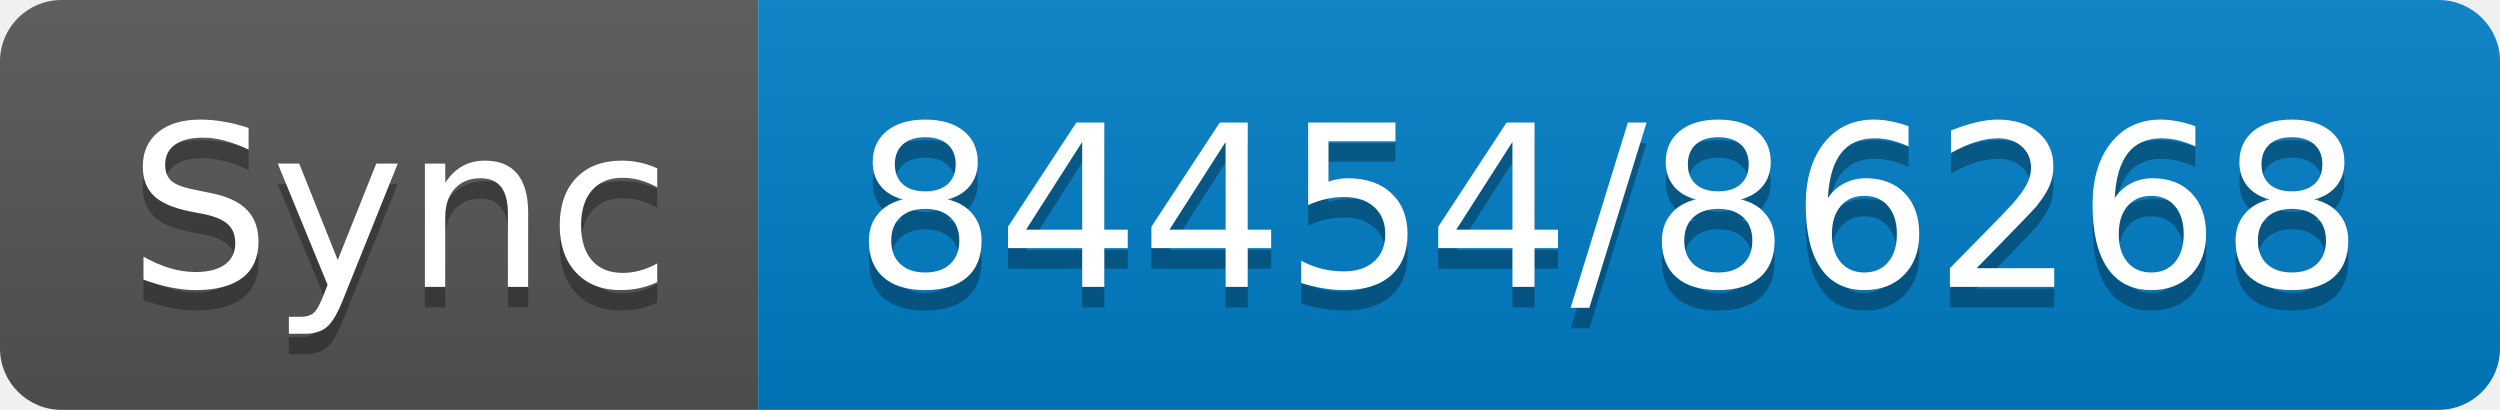
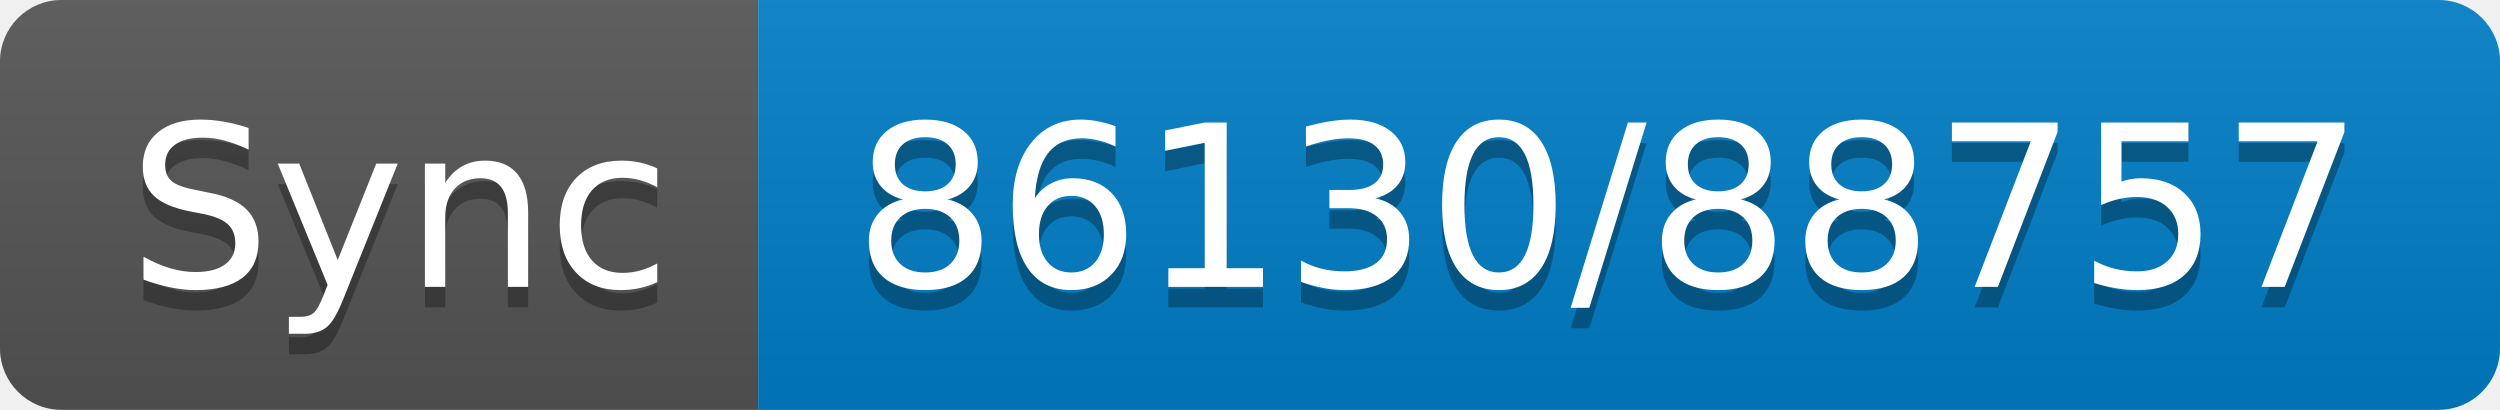
- <svg xmlns="http://www.w3.org/2000/svg" width="122" height="20" role="img" aria-label="Sync: 84454/86268">
+ <svg xmlns="http://www.w3.org/2000/svg" width="122" height="20" role="img" aria-label="Sync: 86130/88757">
  <linearGradient id="s" x2="0" y2="100%">
    <stop offset="0" stop-color="#bbb" stop-opacity=".1" />
    <stop offset="1" stop-opacity=".1" />
  </linearGradient>
  <clipPath id="r">
    <rect width="122" height="20" rx="3" fill="#fff" />
  </clipPath>
  <g clip-path="url(#r)">
    <rect width="37" height="20" fill="#555" />
    <rect x="37" width="85" height="20" fill="#007ec6" />
    <rect width="122" height="20" fill="url(#s)" />
  </g>
  <g fill="#fff" text-anchor="middle" font-family="Verdana,Geneva,DejaVu Sans,sans-serif" text-rendering="geometricPrecision" font-size="110">
    <text aria-hidden="true" x="195" y="150" fill="#010101" fill-opacity=".3" transform="scale(.1)" textLength="270">Sync</text>
    <text x="195" y="140" transform="scale(.1)" fill="#fff" textLength="270">Sync</text>
-     <text aria-hidden="true" x="785" y="150" fill="#010101" fill-opacity=".3" transform="scale(.1)" textLength="750">84454/86268</text>
-     <text x="785" y="140" transform="scale(.1)" fill="#fff" textLength="750">84454/86268</text>
+     <text aria-hidden="true" x="785" y="150" fill="#010101" fill-opacity=".3" transform="scale(.1)" textLength="750">86130/88757</text>
+     <text x="785" y="140" transform="scale(.1)" fill="#fff" textLength="750">86130/88757</text>
  </g>
</svg>
